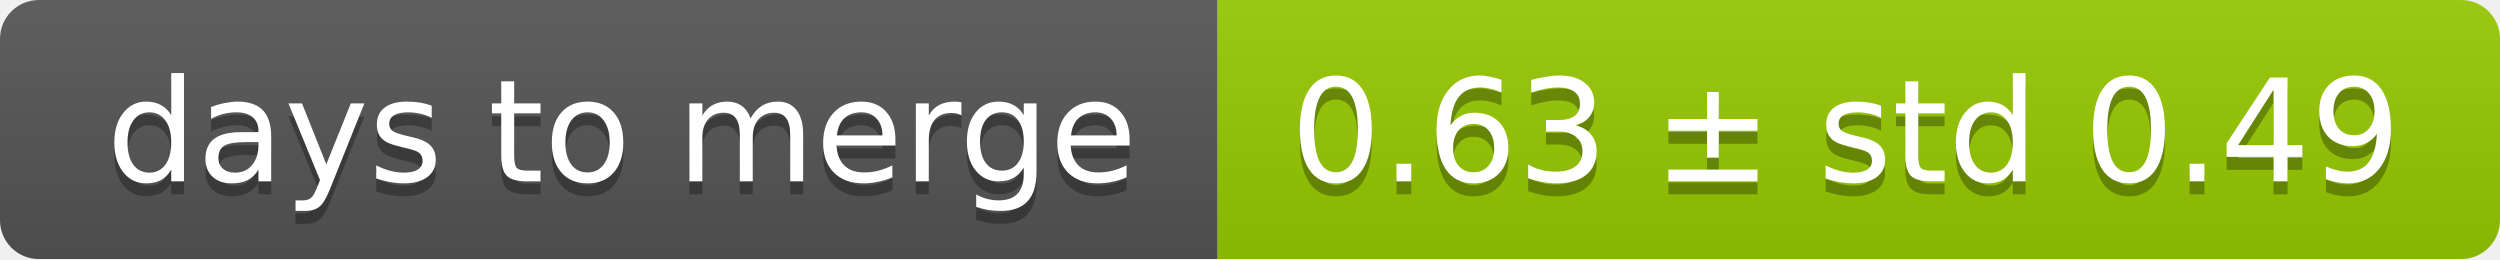
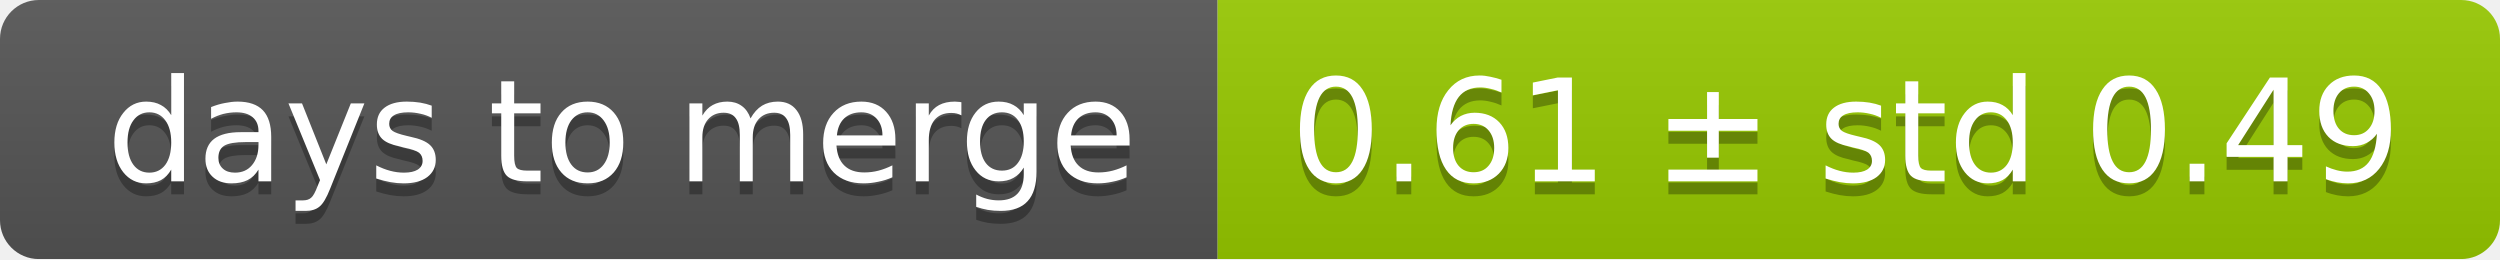
<svg xmlns="http://www.w3.org/2000/svg" width="193" height="20">
  <linearGradient id="smooth" x2="0" y2="100%">
    <stop offset="0" stop-color="#bbb" stop-opacity=".1" />
    <stop offset="1" stop-opacity=".1" />
  </linearGradient>
  <mask id="round">
    <rect width="193" height="20" rx="3" fill="#fff" />
  </mask>
  <g mask="url(#round)">
    <rect width="94" height="20" fill="#555" />
    <rect x="94" width="99" height="20" fill="#97ca00" />
    <rect width="193" height="20" fill="url(#smooth)" />
  </g>
  <g fill="#fff" text-anchor="middle" font-family="DejaVu Sans,Verdana,Geneva,sans-serif" font-size="11">
    <text x="48" y="15" fill="#010101" fill-opacity=".3">days to merge</text>
    <text x="48" y="14">days to merge</text>
-     <text x="142.5" y="15" fill="#010101" fill-opacity=".3">0.63 ± std 0.49</text>
-     <text x="142.5" y="14">0.63 ± std 0.49</text>
+     <text x="142.5" y="15" fill="#010101" fill-opacity=".3">0.61 ± std 0.49</text>
+     <text x="142.5" y="14">0.61 ± std 0.49</text>
  </g>
</svg>
